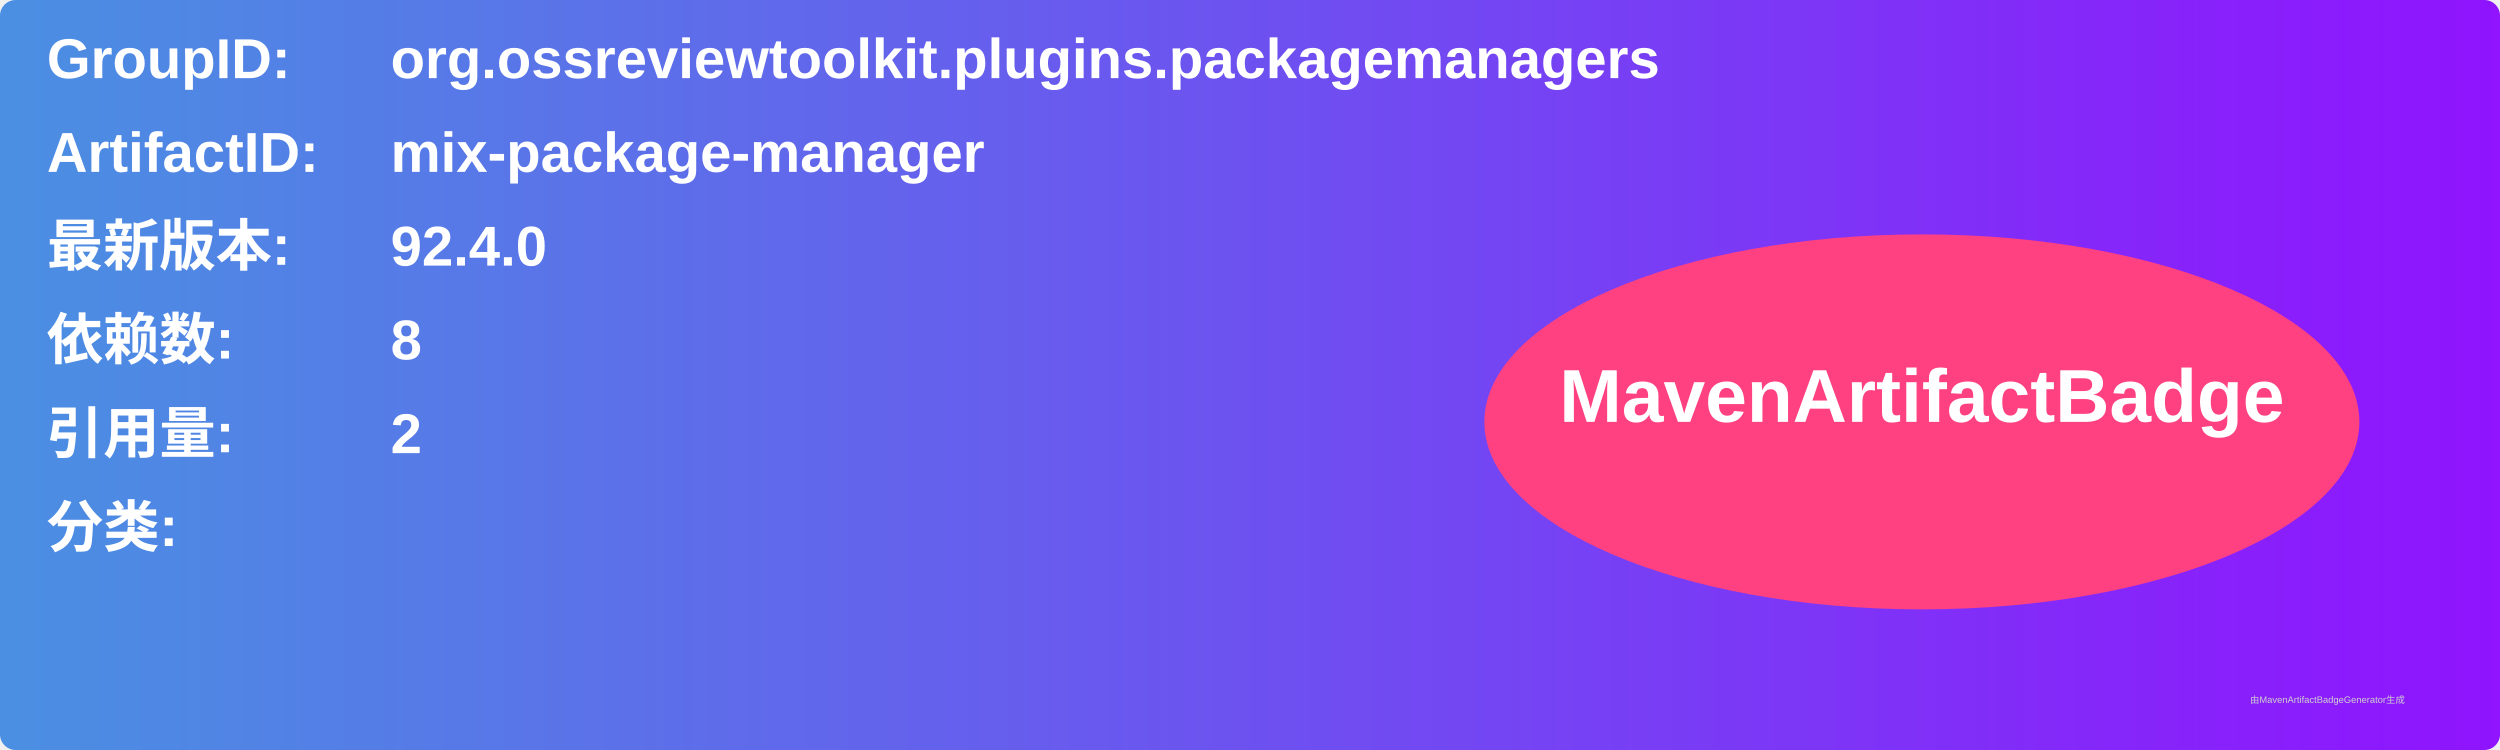
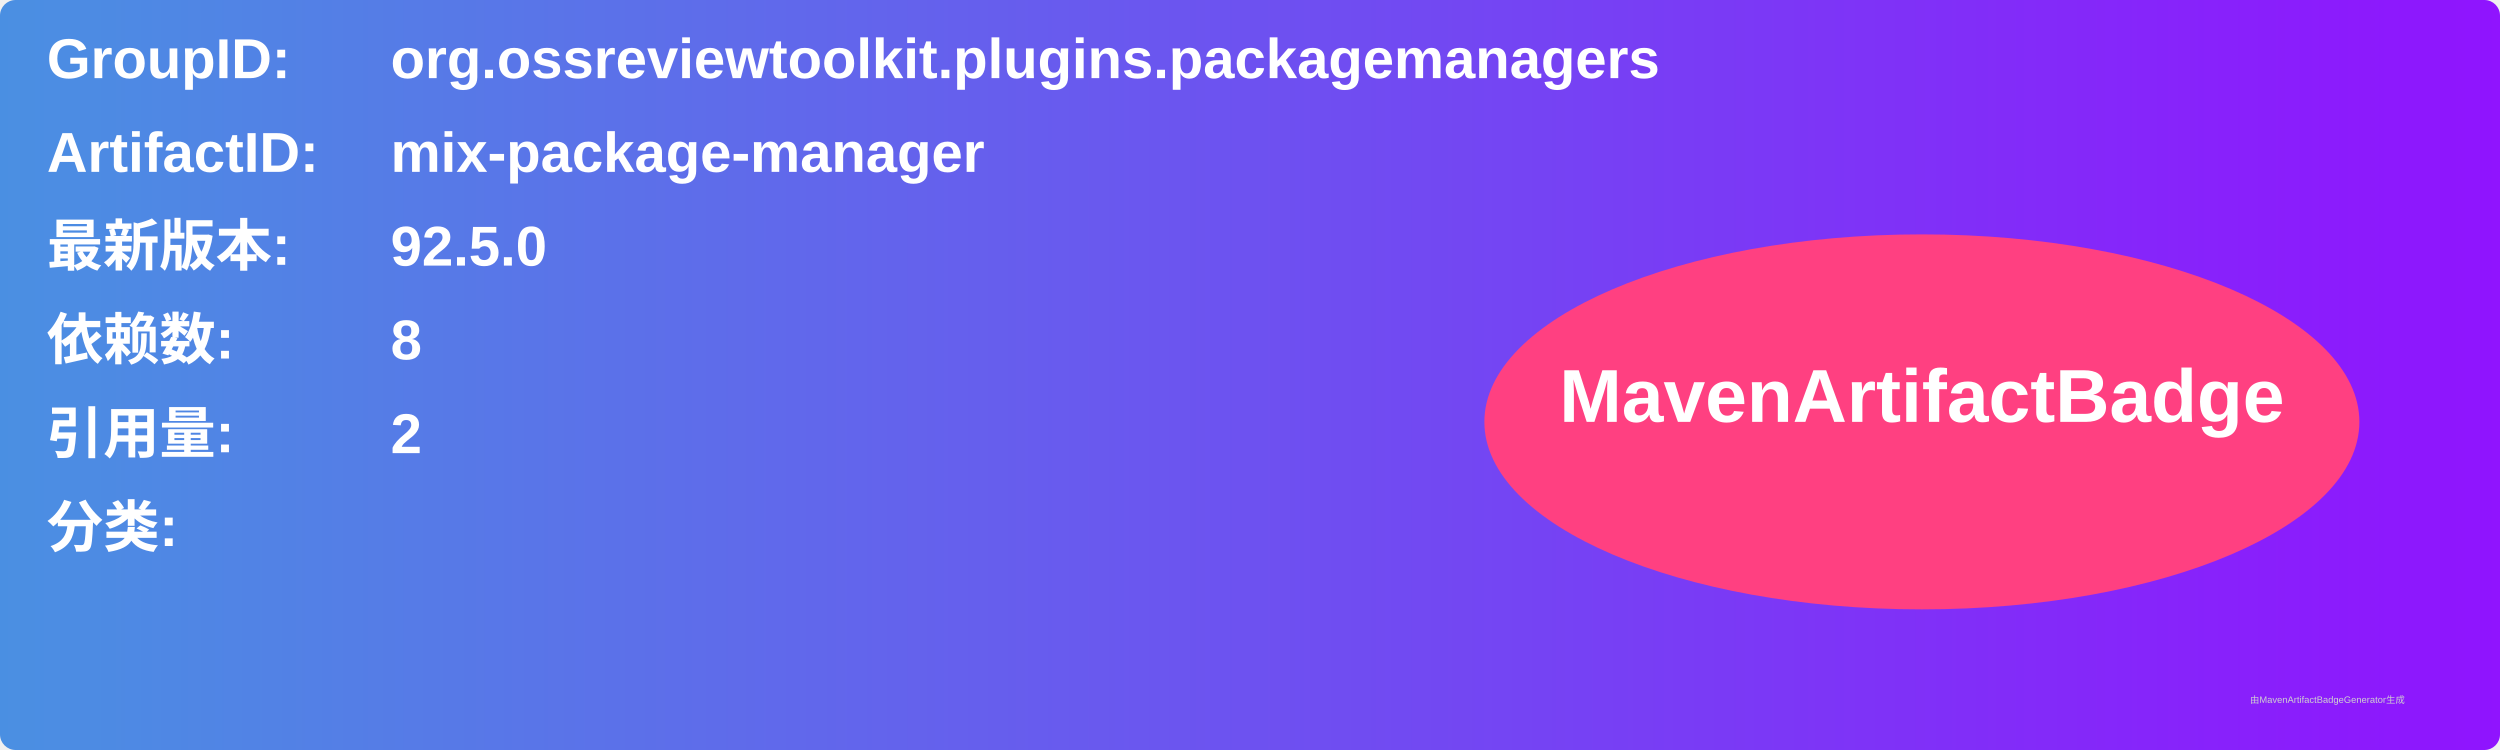
<svg xmlns="http://www.w3.org/2000/svg" width="800" height="240" viewBox="0 0 800 240">
  <linearGradient id="grad" x1="0%" y1="0%" x2="100%" y2="0%">
    <stop offset="0%" stop-color="#4a90e2" />
    <stop offset="100%" stop-color="#9013fe" />
  </linearGradient>
  <rect width="100%" height="100%" rx="5" ry="5" fill="url(#grad)" />
  <g transform="translate(15, 15)">
    <text x="0" y="10" font-family="Arial" font-size="18" fill="white" font-weight="bold" width="260">GroupID:</text>
    <text x="110" y="10" font-family="Arial" font-size="18" fill="white" font-weight="bold" width="460">org.ossreviewtoolkit.plugins.packagemanagers</text>
    <text x="0" y="40" font-family="Arial" font-size="18" fill="white" font-weight="bold" width="260">ArtifactID:</text>
    <text x="110" y="40" font-family="Arial" font-size="18" fill="white" font-weight="bold" width="460">mix-package-manager</text>
    <text x="0" y="70" font-family="Arial" font-size="18" fill="white" font-weight="bold">最新版本:</text>
    <text x="110" y="70" font-family="Arial" font-size="18" fill="white" font-weight="bold">
-       <tspan font-weight="bold">92.4.0</tspan>
+       <tspan font-weight="bold">92.5.0</tspan>
    </text>
    <text x="0" y="100" font-family="Arial" font-size="18" fill="white" font-weight="bold">依赖数: </text>
    <text x="110" y="100" font-family="Arial" font-size="18" fill="white">
      <tspan font-weight="bold">8</tspan>
    </text>
    <text x="0" y="130" font-family="Arial" font-size="18" fill="white" font-weight="bold">引用量: </text>
    <text x="110" y="130" font-family="Arial" font-size="18" fill="white">
      <tspan font-weight="bold">2</tspan>
    </text>
    <text x="0" y="160" font-family="Arial" font-size="18" fill="white" font-weight="bold">分类:</text>
    <text x="10" y="190" font-family="Arial" font-size="10" fill="white">
      <tspan font-weight="bold" />
    </text>
    <ellipse cx="600" cy="120" rx="140" ry="60" fill="#ff4081" />
    <text x="600" y="120" text-anchor="middle" font-family="Arial" font-size="24" fill="white" font-weight="bold">MavenArtifactBadge</text>
  </g>
  <text x="720" y="225" font-family="Arial" font-size="3" fill="#d0d0d0">由MavenArtifactBadgeGenerator生成</text>
</svg>
